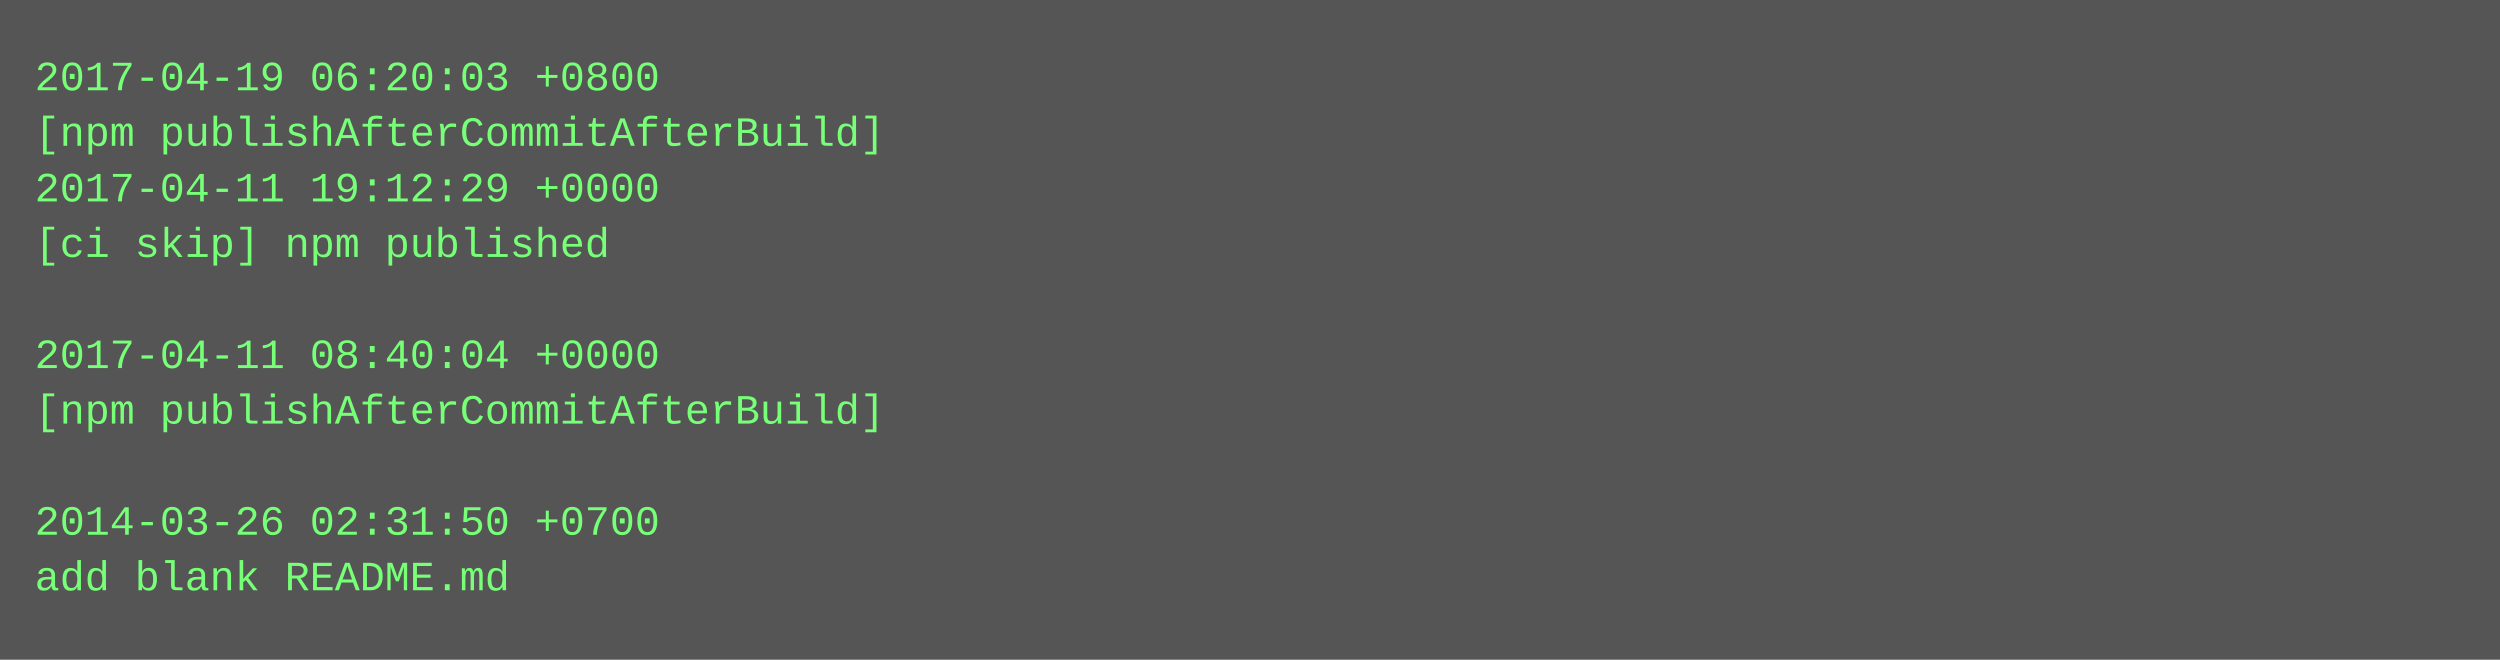
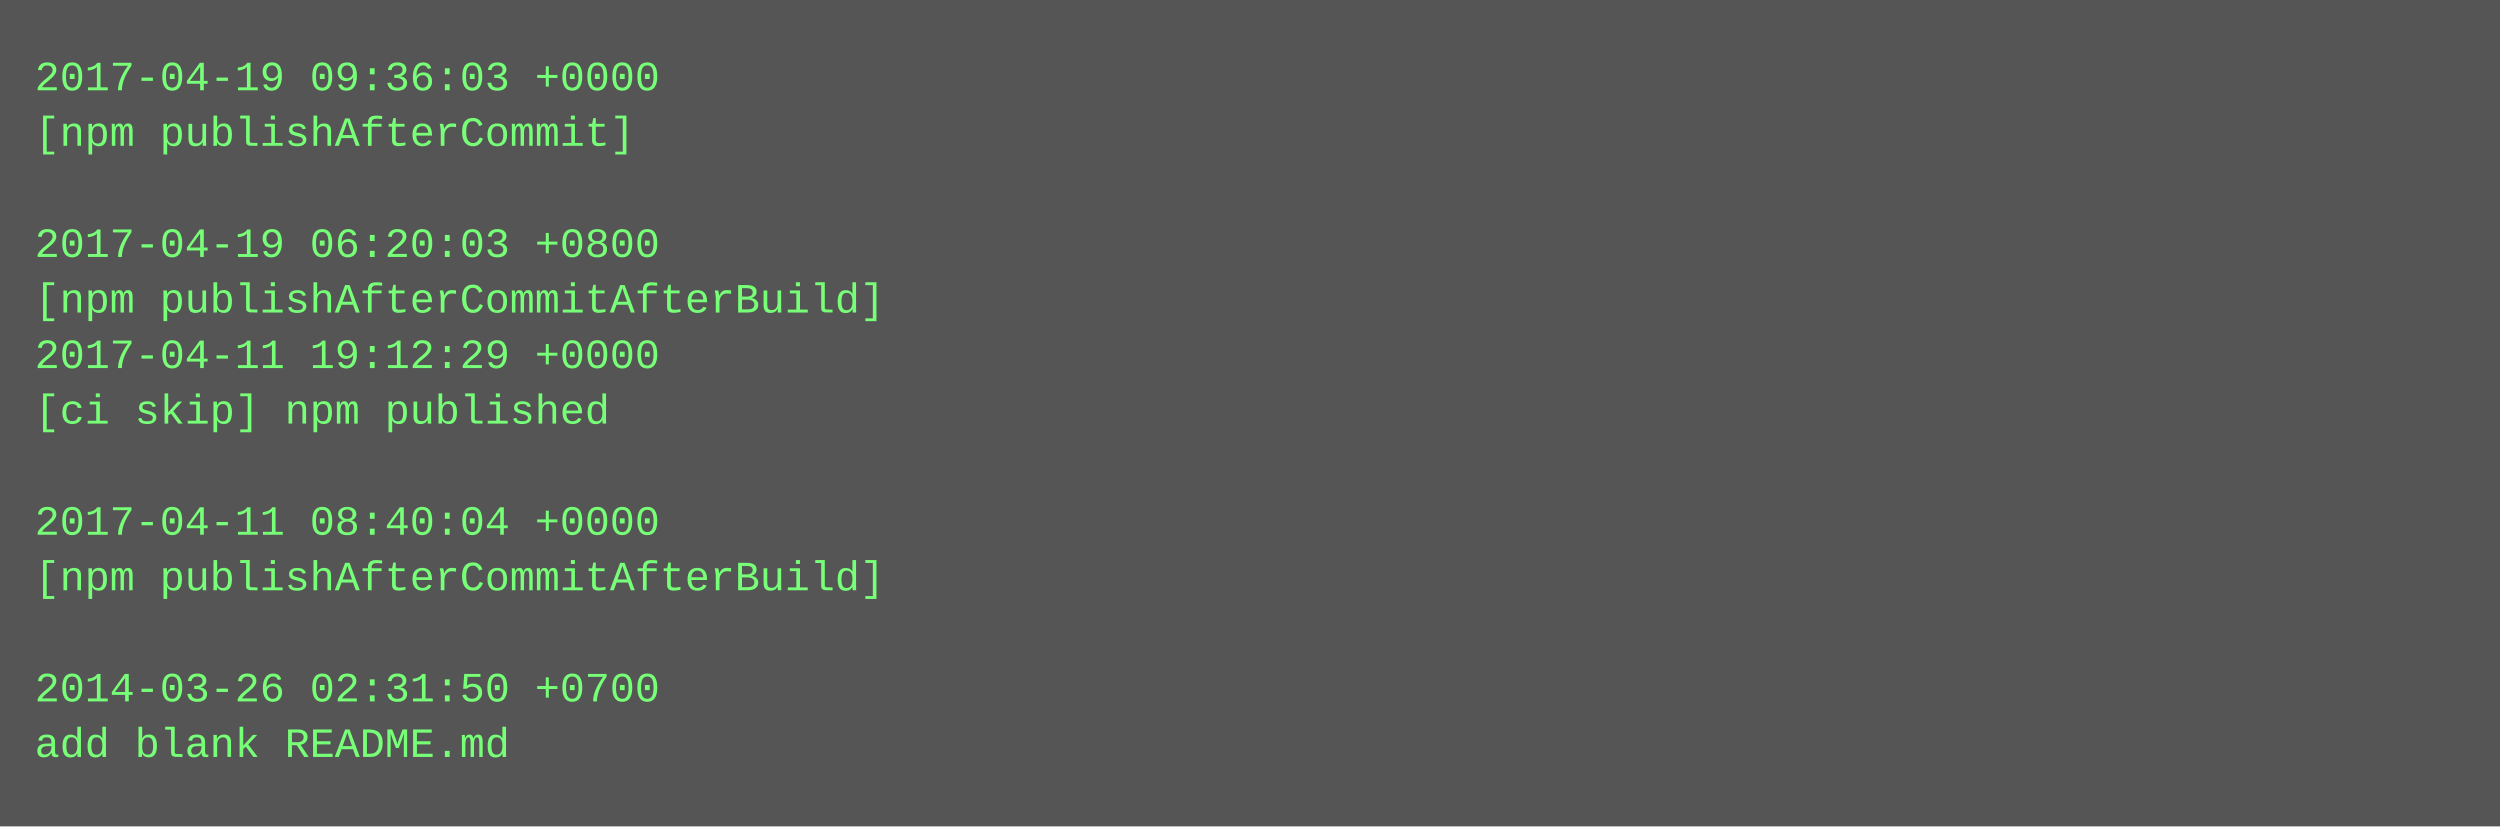
- <svg xmlns="http://www.w3.org/2000/svg" height="190" width="720">
-   <rect height="190" fill="#555" width="720" />
+ <svg xmlns="http://www.w3.org/2000/svg" height="238" width="720">
+   <rect height="238" fill="#555" width="720" />
  <text fill="#7f7" font-family="Courier New" font-size="12" xml:space="preserve">
-     <tspan x="10" y="26">2017-04-19 06:20:03 +0800</tspan>
-     <tspan x="10" y="42">[npm publishAfterCommitAfterBuild]</tspan>
-     <tspan x="10" y="58">2017-04-11 19:12:29 +0000</tspan>
-     <tspan x="10" y="74">[ci skip] npm published</tspan>
-     <tspan x="10" y="90" />
-     <tspan x="10" y="106">2017-04-11 08:40:04 +0000</tspan>
-     <tspan x="10" y="122">[npm publishAfterCommitAfterBuild]</tspan>
+     <tspan x="10" y="26">2017-04-19 09:36:03 +0000</tspan>
+     <tspan x="10" y="42">[npm publishAfterCommit]</tspan>
+     <tspan x="10" y="58" />
+     <tspan x="10" y="74">2017-04-19 06:20:03 +0800</tspan>
+     <tspan x="10" y="90">[npm publishAfterCommitAfterBuild]</tspan>
+     <tspan x="10" y="106">2017-04-11 19:12:29 +0000</tspan>
+     <tspan x="10" y="122">[ci skip] npm published</tspan>
    <tspan x="10" y="138" />
-     <tspan x="10" y="154">2014-03-26 02:31:50 +0700</tspan>
-     <tspan x="10" y="170">add blank README.md</tspan>
+     <tspan x="10" y="154">2017-04-11 08:40:04 +0000</tspan>
+     <tspan x="10" y="170">[npm publishAfterCommitAfterBuild]</tspan>
+     <tspan x="10" y="186" />
+     <tspan x="10" y="202">2014-03-26 02:31:50 +0700</tspan>
+     <tspan x="10" y="218">add blank README.md</tspan>
  </text>
</svg>
